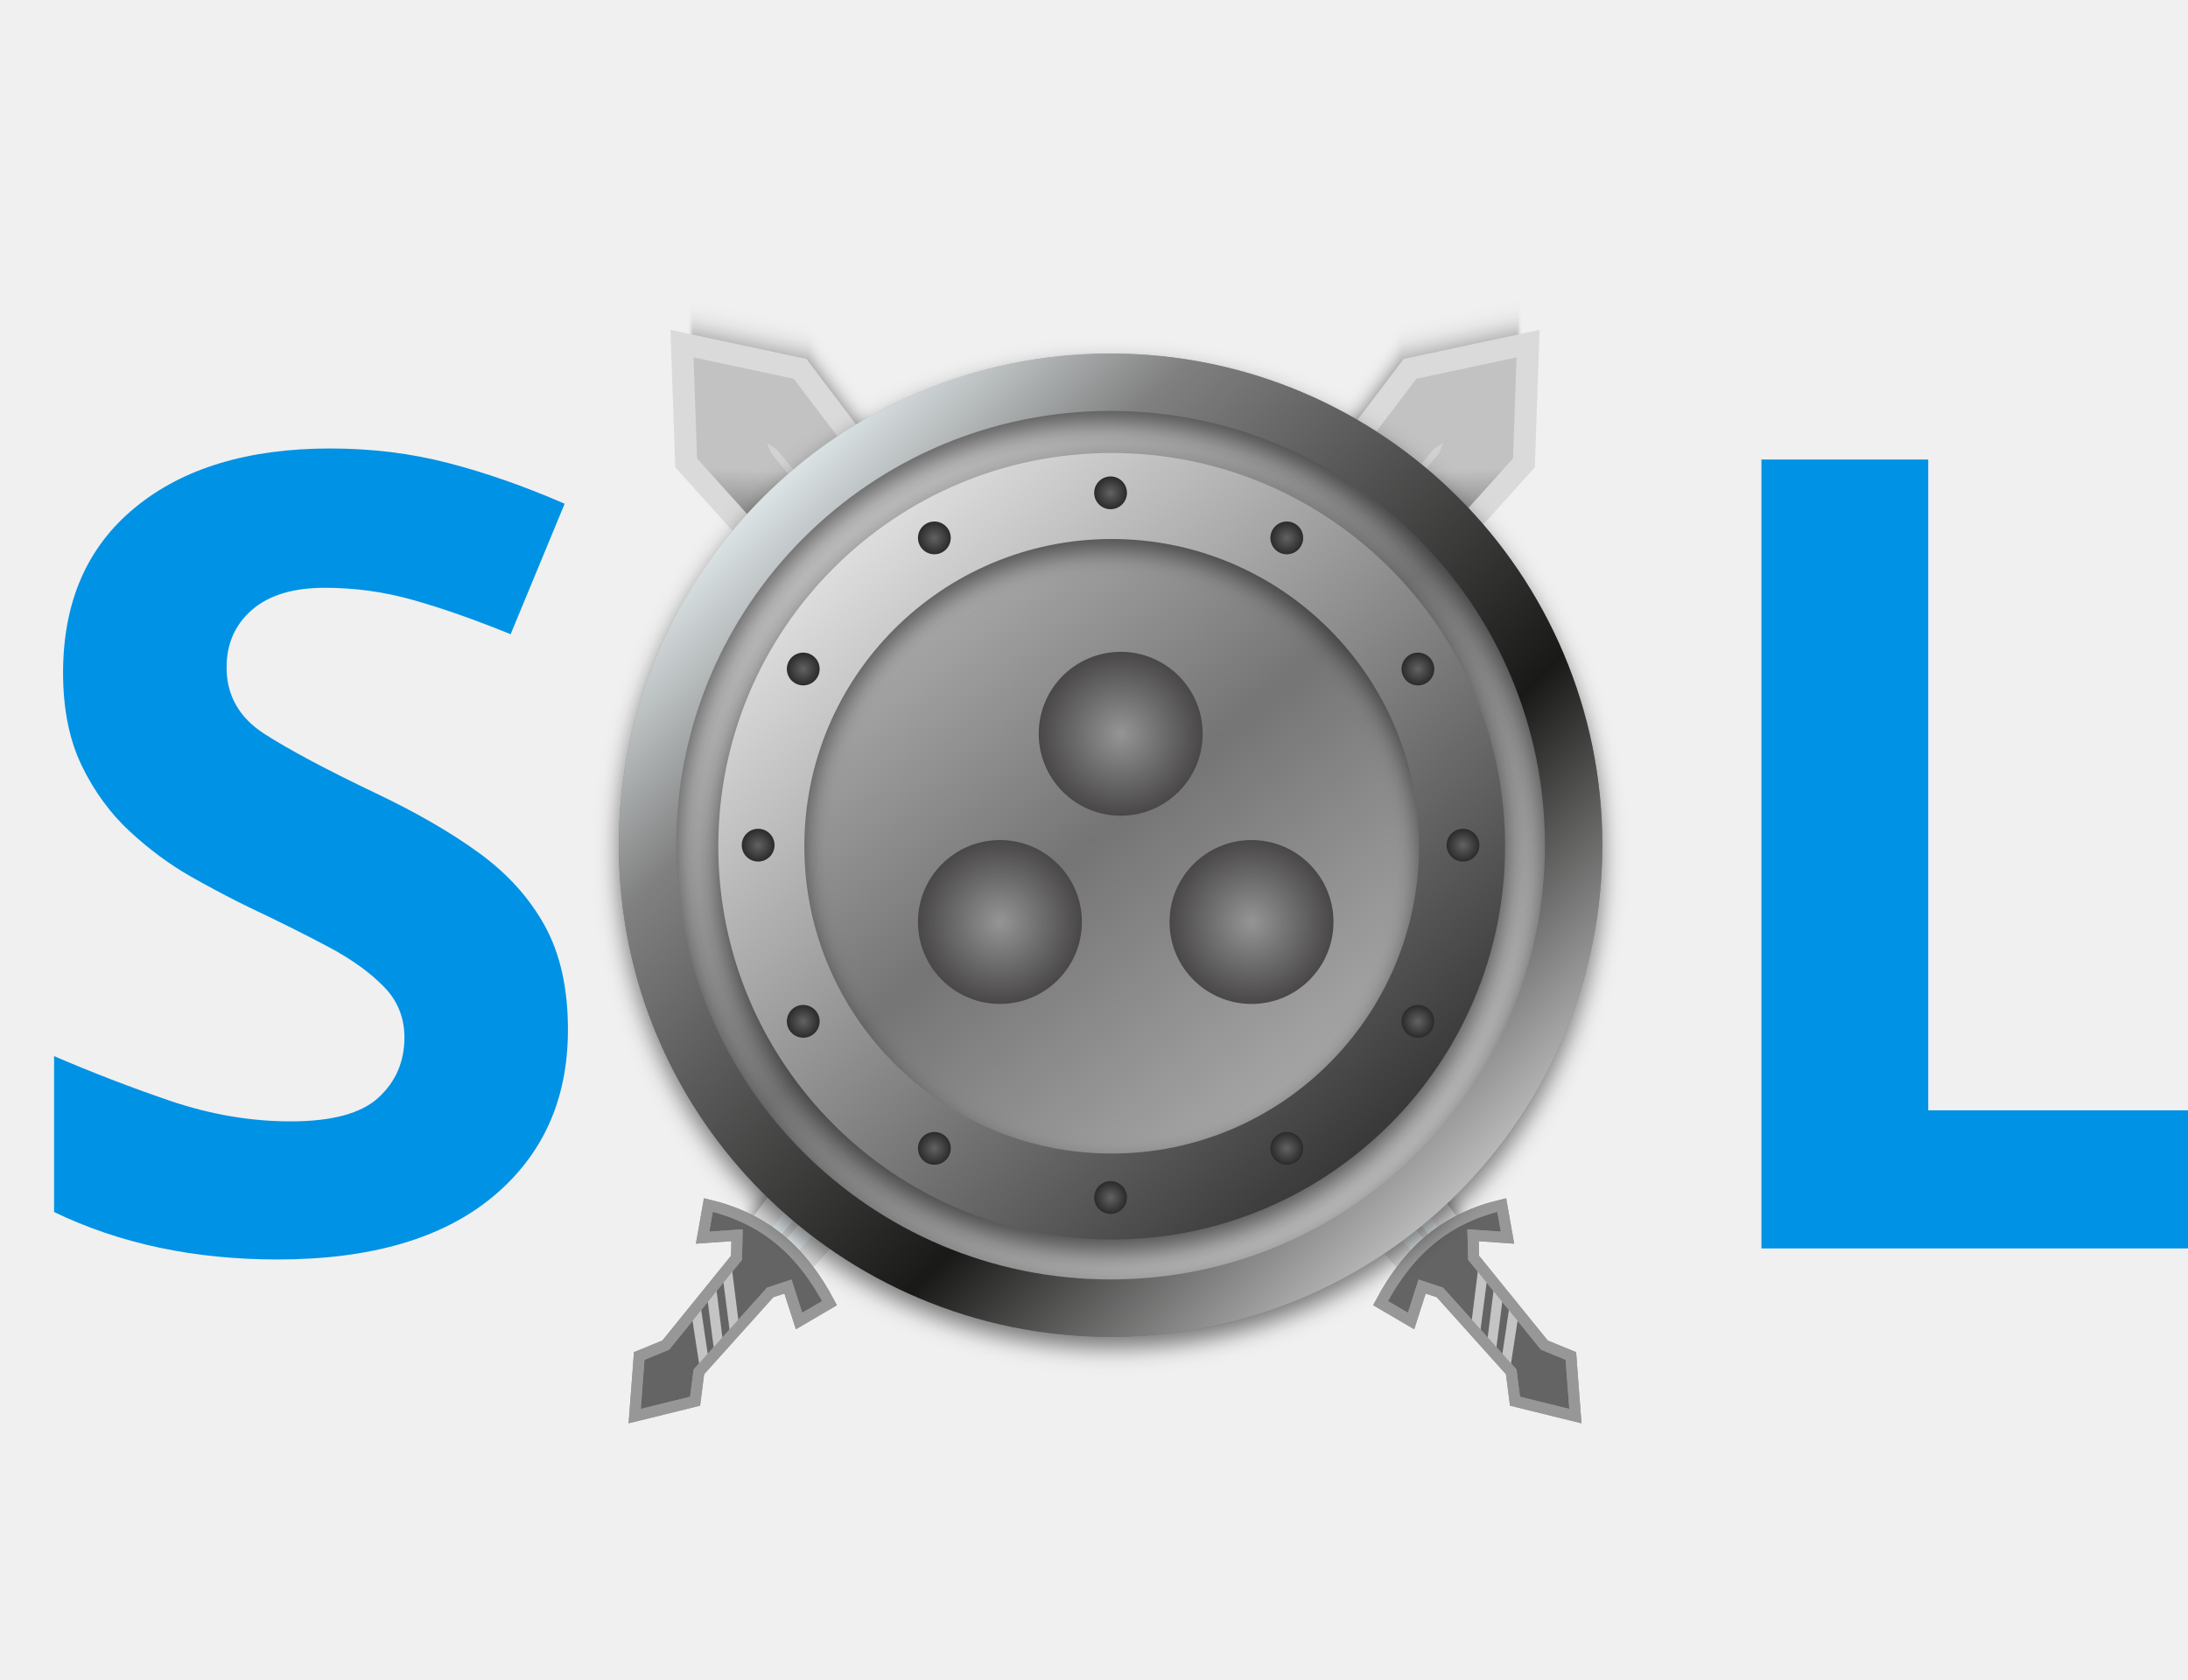
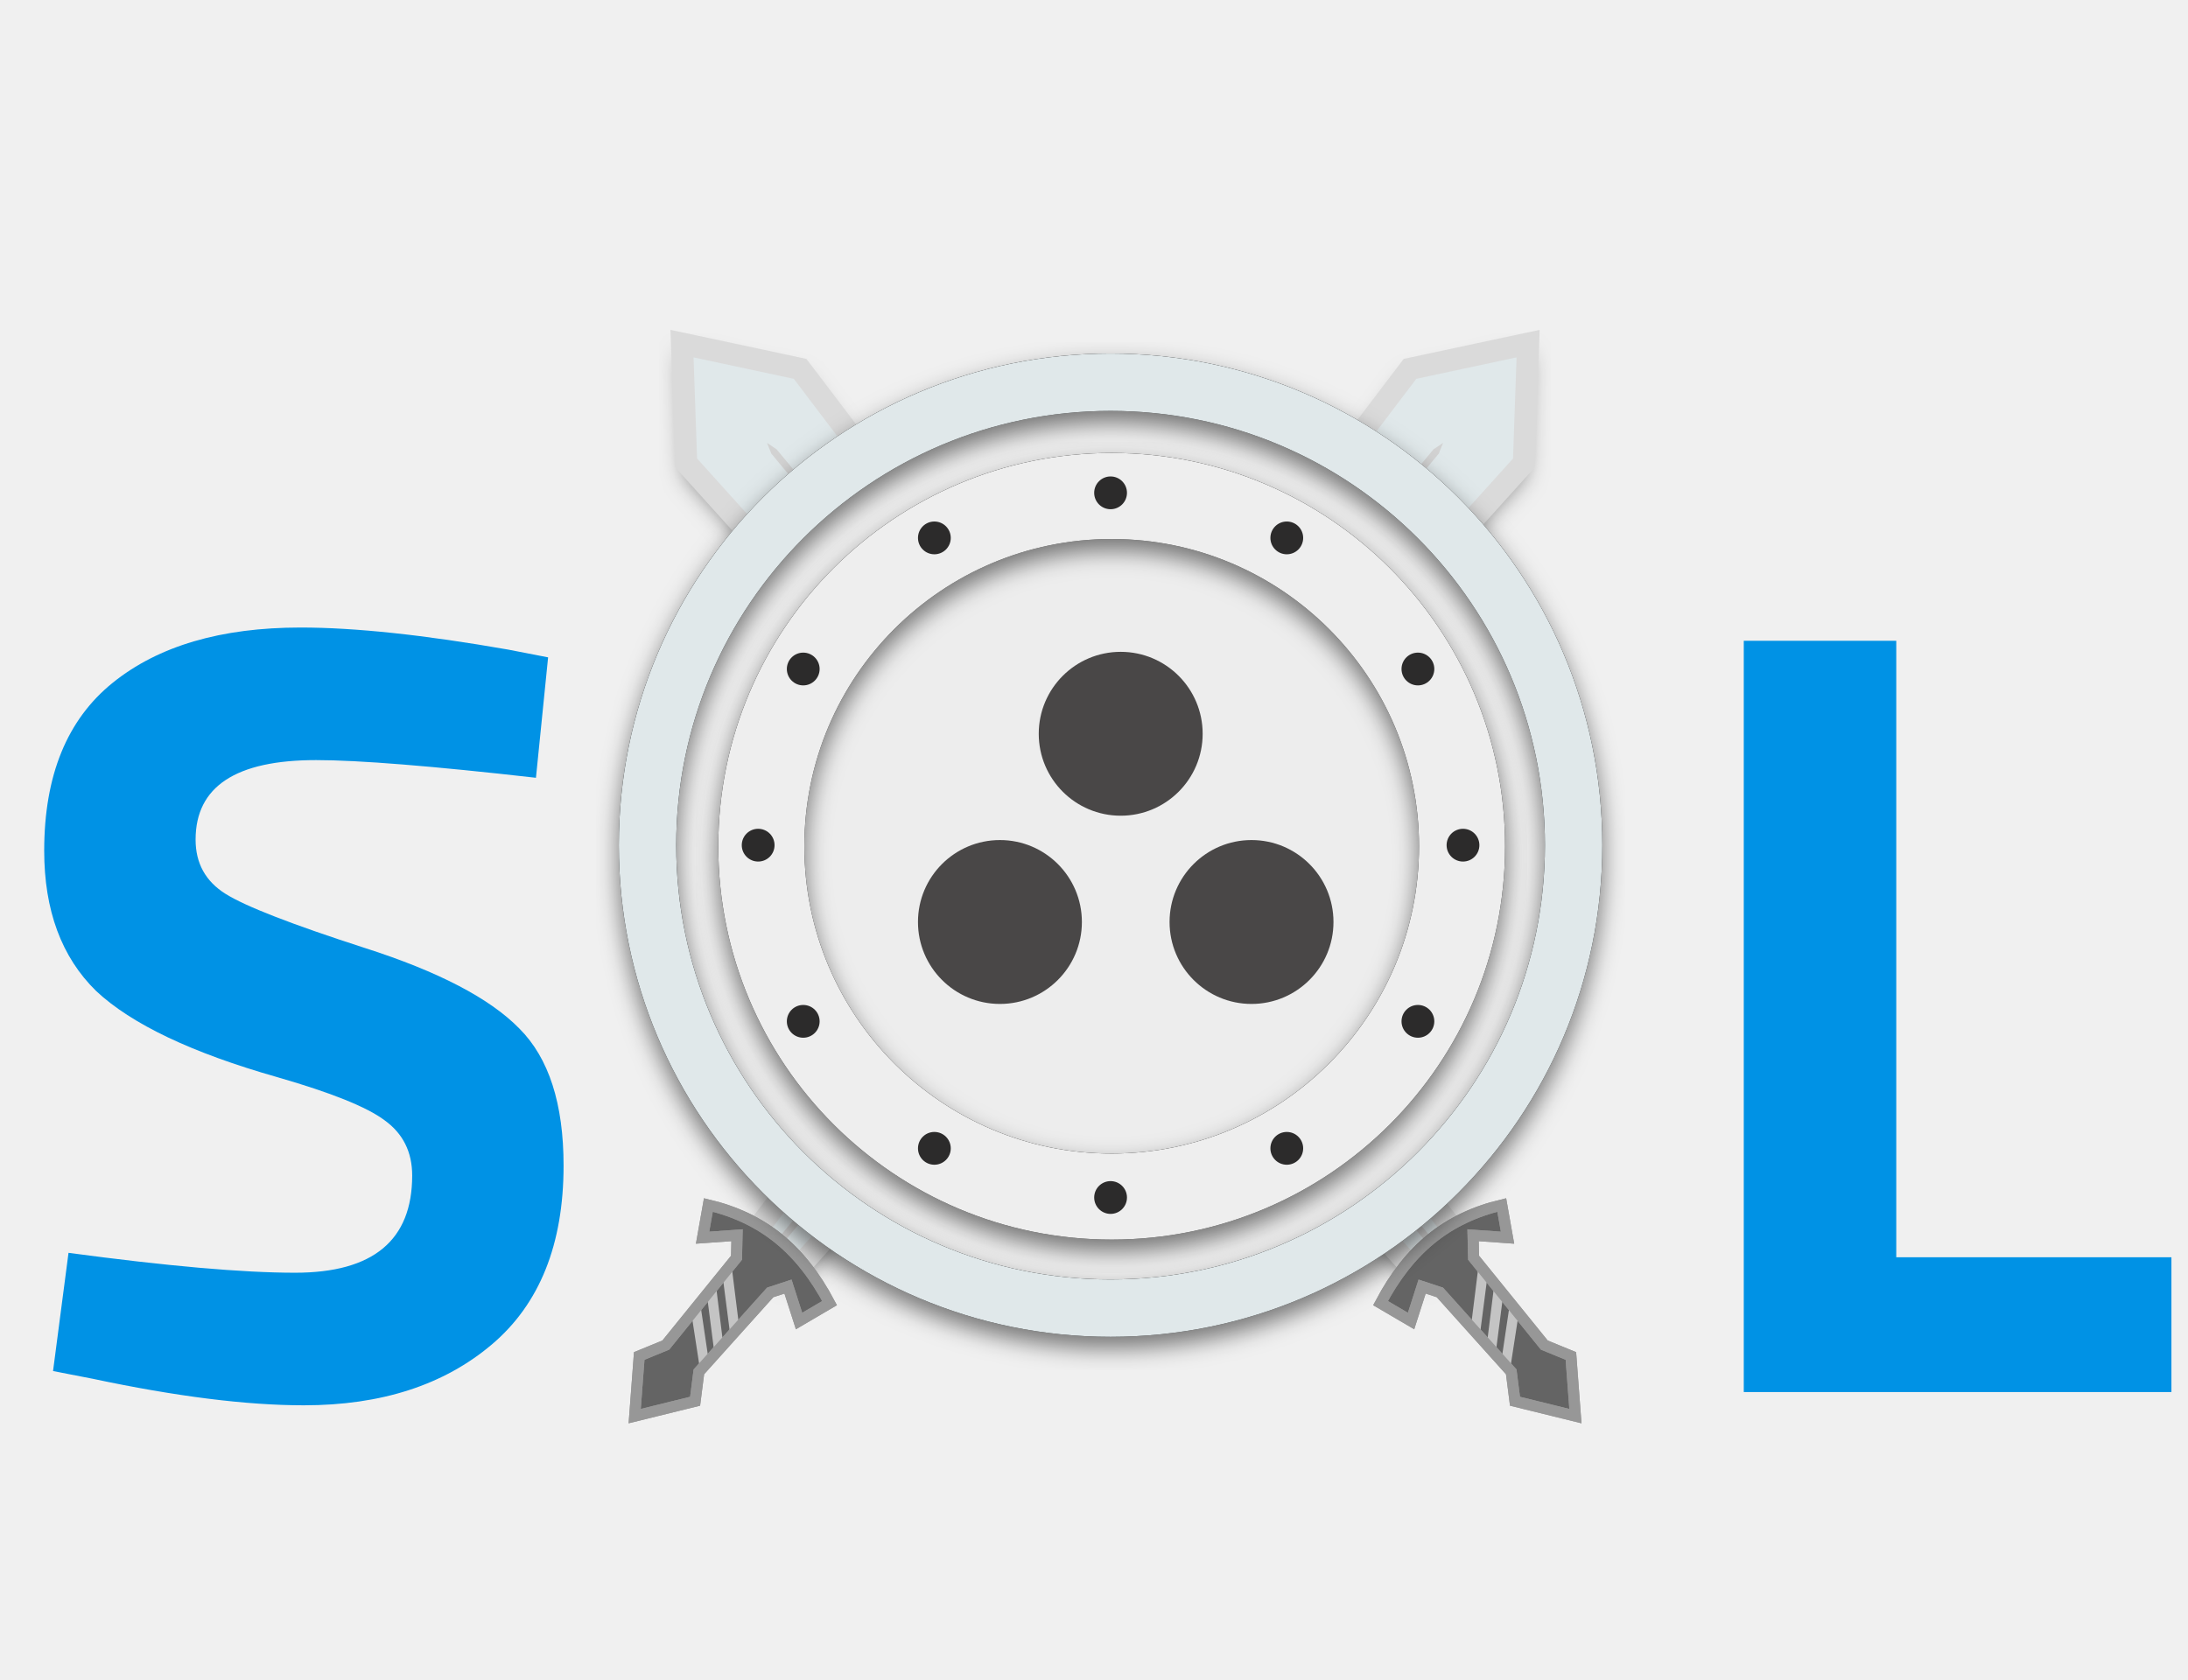
- <svg xmlns="http://www.w3.org/2000/svg" xmlns:xlink="http://www.w3.org/1999/xlink" width="198px" height="152px" viewBox="0 0 198 152" version="1.1">
-   <defs>
-     <linearGradient x1="36.117%" y1="45.135%" x2="85.812%" y2="50.572%" id="linearGradient-1">
-       <stop stop-color="#E0E8EA" offset="0%" />
-       <stop stop-color="#808080" offset="20.659%" />
-       <stop stop-color="#191918" offset="67.567%" />
-       <stop stop-color="#C2C2C2" offset="100%" />
-     </linearGradient>
-     <polygon id="path-2" points="19.208 5.363 117.69 0.143 126.321 6.645 117.819 13.513 19.208 10.373" />
-     <filter x="-3.3%" y="-18.7%" width="106.5%" height="152.4%" filterUnits="objectBoundingBox" id="filter-3">
-       <feOffset dx="0" dy="1" in="SourceAlpha" result="shadowOffsetOuter1" />
-       <feGaussianBlur stdDeviation="1" in="shadowOffsetOuter1" result="shadowBlurOuter1" />
-       <feColorMatrix values="0 0 0 0 0   0 0 0 0 0   0 0 0 0 0  0 0 0 0.5 0" type="matrix" in="shadowBlurOuter1" />
-     </filter>
-     <polygon id="path-4" points="19.208 5.363 117.69 0.143 126.321 6.645 117.819 13.513 19.208 10.373" />
-     <filter x="-3.3%" y="-18.7%" width="106.5%" height="152.4%" filterUnits="objectBoundingBox" id="filter-5">
-       <feOffset dx="0" dy="1" in="SourceAlpha" result="shadowOffsetOuter1" />
-       <feGaussianBlur stdDeviation="1" in="shadowOffsetOuter1" result="shadowBlurOuter1" />
-       <feColorMatrix values="0 0 0 0 0   0 0 0 0 0   0 0 0 0 0  0 0 0 0.5 0" type="matrix" in="shadowBlurOuter1" />
-     </filter>
-     <linearGradient x1="8.287%" y1="-5.132%" x2="97.839%" y2="105.272%" id="linearGradient-6">
-       <stop stop-color="#EDEDED" offset="0%" />
-       <stop stop-color="#757575" offset="47.481%" />
-       <stop stop-color="#E4E4E4" offset="100%" />
-     </linearGradient>
-     <linearGradient x1="14.528%" y1="13.807%" x2="85.812%" y2="86.699%" id="linearGradient-7">
-       <stop stop-color="#E0E8EA" offset="0%" />
-       <stop stop-color="#808080" offset="20.659%" />
-       <stop stop-color="#191918" offset="67.567%" />
-       <stop stop-color="#C2C2C2" offset="100%" />
-     </linearGradient>
-     <path d="M44.5,0 C69.077,0 89,19.923 89,44.5 C89,69.077 69.077,89 44.5,89 C19.923,89 0,69.077 0,44.5 C0,19.923 19.923,0 44.5,0 Z M44.5,5.192 C22.791,5.192 5.192,22.791 5.192,44.5 C5.192,66.209 22.791,83.808 44.5,83.808 C66.209,83.808 83.808,66.209 83.808,44.5 C83.808,22.791 66.209,5.192 44.5,5.192 Z" id="path-8" />
-     <filter x="-3.9%" y="-2.8%" width="107.9%" height="107.9%" filterUnits="objectBoundingBox" id="filter-9">
-       <feOffset dx="0" dy="1" in="SourceAlpha" result="shadowOffsetOuter1" />
-       <feGaussianBlur stdDeviation="1" in="shadowOffsetOuter1" result="shadowBlurOuter1" />
-       <feColorMatrix values="0 0 0 0 0   0 0 0 0 0   0 0 0 0 0  0 0 0 0.5 0" type="matrix" in="shadowBlurOuter1" />
-     </filter>
-     <linearGradient x1="9.785%" y1="4.996%" x2="91.026%" y2="95.542%" id="linearGradient-10">
-       <stop stop-color="#EEEEEE" offset="0%" />
-       <stop stop-color="#262626" offset="100%" />
-     </linearGradient>
-     <path d="M44.6,9 C64.261,9 80.2,24.939 80.2,44.6 C80.2,64.261 64.261,80.2 44.6,80.2 C24.939,80.2 9,64.261 9,44.6 C9,24.939 24.939,9 44.6,9 Z M44.6,16.788 C29.24,16.788 16.788,29.24 16.788,44.6 C16.788,59.96 29.24,72.412 44.6,72.412 C59.96,72.412 72.412,59.96 72.412,44.6 C72.412,29.24 59.96,16.788 44.6,16.788 Z" id="path-11" />
-     <filter x="-4.9%" y="-3.5%" width="109.8%" height="109.8%" filterUnits="objectBoundingBox" id="filter-12">
-       <feOffset dx="0" dy="1" in="SourceAlpha" result="shadowOffsetOuter1" />
-       <feGaussianBlur stdDeviation="1" in="shadowOffsetOuter1" result="shadowBlurOuter1" />
-       <feColorMatrix values="0 0 0 0 0   0 0 0 0 0   0 0 0 0 0  0 0 0 0.5 0" type="matrix" in="shadowBlurOuter1" />
-     </filter>
-     <radialGradient cx="50%" cy="50%" fx="50%" fy="50%" r="50%" id="radialGradient-13">
-       <stop stop-color="#959595" offset="0%" />
-       <stop stop-color="#494747" offset="100%" />
-     </radialGradient>
-     <radialGradient cx="50%" cy="50.381%" fx="50%" fy="50.381%" r="49.619%" id="radialGradient-14">
-       <stop stop-color="#626262" offset="0%" />
-       <stop stop-color="#2C2B2B" offset="100%" />
-     </radialGradient>
-   </defs>
-   <g id="Page-1" stroke="none" stroke-width="1" fill="none" fill-rule="evenodd">
-     <g id="SQL_logo" transform="translate(-64, -41)">
-       <g id="Group-3" transform="translate(64, 41)">
-         <g id="Group-2" transform="translate(51, 24)">
-           <g id="Group" transform="translate(51.30412, 55.07039) rotate(-129) translate(-51.30412, -55.07039) translate(-12.19588, 47.07039)">
-             <g id="Rectangle">
-               <use fill="black" fill-opacity="1" filter="url(#filter-3)" xlink:href="#path-2" />
-               <use fill="url(#linearGradient-1)" fill-rule="evenodd" xlink:href="#path-2" />
-             </g>
-             <polygon id="Line-2-Copy-6" fill="#FFFFFF" fill-rule="nonzero" points="23.271 8.172 24.249 8.172 26.596 10.772 25.701 10.772" />
-             <polygon id="Line-2-Copy-8" fill="#FFFFFF" fill-rule="nonzero" points="26.596 8.172 27.574 8.172 29.92 10.772 29.025 10.772" />
-             <polygon id="Line-2-Copy-9" fill="#FFFFFF" fill-rule="nonzero" points="30.29 8.172 31.268 8.172 33.614 10.772 32.719 10.772" />
-             <polygon id="Line-2-Copy-10" fill="#FFFFFF" fill-rule="nonzero" points="34.722 8.172 35.7 8.172 38.047 10.772 37.151 10.772" />
-             <polygon id="Line-2-Copy-11" fill="#FFFFFF" fill-rule="nonzero" points="39.155 8.172 40.133 8.172 42.479 10.772 41.584 10.772" />
-             <polygon id="Line-2-Copy-12" fill="#FFFFFF" fill-rule="nonzero" points="43.587 8.172 44.566 8.172 46.912 10.772 46.017 10.772" />
-             <polygon id="Line" fill="#D2D2D2" fill-rule="nonzero" points="113.497 6.662 114.495 6.969 113.497 7.277 20.686 8.415 20.686 7.8" />
-             <polygon id="Rectangle-Copy" stroke="#DADADA" stroke-width="2" points="19.208 5.363 117.69 0.143 126.321 6.645 117.819 13.513 19.208 10.373" />
-             <path d="M19.046,1.114 C20.139,3.669 20.686,6.092 20.686,8.383 C20.686,10.675 20.139,12.957 19.046,15.229 L16.416,13.773 L18.551,11.49 L16.936,10.243 L6.766,10.243 L4.488,11.49 L0,8.383 L4.488,4.983 L6.766,6.392 L16.416,5.899 L17.842,4.983 L16.048,2.242 L19.046,1.114 Z" id="Path" stroke="#979797" fill="#646464" />
-             <path d="M6.899,6.334 L8.115,6.334 L11.817,10.368 L10.563,10.368 L6.899,6.334 Z M8.859,6.247 L10.095,6.247 L14.03,10.333 L12.755,10.333 L8.859,6.247 Z M11.075,6.208 L12.314,6.208 L16.246,10.294 L14.968,10.294 L11.075,6.208 Z" id="Line-2-Copy-7" fill="#C4C4C4" fill-rule="nonzero" />
-             <path d="M19.046,1.114 C20.139,3.669 20.686,6.092 20.686,8.383 C20.686,10.675 20.139,12.957 19.046,15.229 L16.416,13.773 L18.551,11.49 L16.936,10.243 L6.766,10.243 L4.488,11.49 L0,8.383 L4.488,4.983 L6.766,6.392 L16.416,5.899 L17.842,4.983 L16.048,2.242 L19.046,1.114 Z" id="Path-Copy-3" stroke="#979797" />
-           </g>
-           <g id="Group-Copy" transform="translate(46.69588, 55.07039) scale(-1, 1) rotate(-129) translate(-46.69588, -55.07039) translate(-16.80412, 47.07039)">
-             <g id="Rectangle">
-               <use fill="black" fill-opacity="1" filter="url(#filter-5)" xlink:href="#path-4" />
-               <use fill="url(#linearGradient-1)" fill-rule="evenodd" xlink:href="#path-4" />
-             </g>
-             <polygon id="Line-2-Copy-6" fill="#FFFFFF" fill-rule="nonzero" points="23.271 8.172 24.249 8.172 26.596 10.772 25.701 10.772" />
-             <polygon id="Line-2-Copy-8" fill="#FFFFFF" fill-rule="nonzero" points="26.596 8.172 27.574 8.172 29.92 10.772 29.025 10.772" />
-             <polygon id="Line-2-Copy-9" fill="#FFFFFF" fill-rule="nonzero" points="30.29 8.172 31.268 8.172 33.614 10.772 32.719 10.772" />
-             <polygon id="Line-2-Copy-10" fill="#FFFFFF" fill-rule="nonzero" points="34.722 8.172 35.7 8.172 38.047 10.772 37.151 10.772" />
-             <polygon id="Line-2-Copy-11" fill="#FFFFFF" fill-rule="nonzero" points="39.155 8.172 40.133 8.172 42.479 10.772 41.584 10.772" />
-             <polygon id="Line-2-Copy-12" fill="#FFFFFF" fill-rule="nonzero" points="43.587 8.172 44.566 8.172 46.912 10.772 46.017 10.772" />
-             <polygon id="Line" fill="#D2D2D2" fill-rule="nonzero" points="113.497 6.662 114.495 6.969 113.497 7.277 20.686 8.415 20.686 7.8" />
-             <polygon id="Rectangle-Copy" stroke="#DADADA" stroke-width="2" points="19.208 5.363 117.69 0.143 126.321 6.645 117.819 13.513 19.208 10.373" />
-             <path d="M19.046,1.114 C20.139,3.669 20.686,6.092 20.686,8.383 C20.686,10.675 20.139,12.957 19.046,15.229 L16.416,13.773 L18.551,11.49 L16.936,10.243 L6.766,10.243 L4.488,11.49 L0,8.383 L4.488,4.983 L6.766,6.392 L16.416,5.899 L17.842,4.983 L16.048,2.242 L19.046,1.114 Z" id="Path" stroke="#979797" fill="#646464" />
-             <path d="M6.899,6.334 L8.115,6.334 L11.817,10.368 L10.563,10.368 L6.899,6.334 Z M8.859,6.247 L10.095,6.247 L14.03,10.333 L12.755,10.333 L8.859,6.247 Z M11.075,6.208 L12.314,6.208 L16.246,10.294 L14.968,10.294 L11.075,6.208 Z" id="Line-2-Copy-7" fill="#C4C4C4" fill-rule="nonzero" />
-             <path d="M19.046,1.114 C20.139,3.669 20.686,6.092 20.686,8.383 C20.686,10.675 20.139,12.957 19.046,15.229 L16.416,13.773 L18.551,11.49 L16.936,10.243 L6.766,10.243 L4.488,11.49 L0,8.383 L4.488,4.983 L6.766,6.392 L16.416,5.899 L17.842,4.983 L16.048,2.242 L19.046,1.114 Z" id="Path-Copy-3" stroke="#979797" />
-           </g>
-           <g id="Group" transform="translate(5, 8)">
-             <circle id="Oval-Copy-2" fill="url(#linearGradient-6)" cx="44.5" cy="44.5" r="44.5" />
-             <g id="Combined-Shape">
-               <use fill="black" fill-opacity="1" filter="url(#filter-9)" xlink:href="#path-8" />
-               <use fill="url(#linearGradient-7)" fill-rule="evenodd" xlink:href="#path-8" />
-             </g>
-             <g id="Combined-Shape">
-               <use fill="black" fill-opacity="1" filter="url(#filter-12)" xlink:href="#path-11" />
-               <use fill="url(#linearGradient-10)" fill-rule="evenodd" xlink:href="#path-11" />
-             </g>
-             <circle id="Oval-Copy-5" fill="url(#radialGradient-13)" cx="45.417" cy="34.417" r="7.417" />
-             <circle id="Oval-Copy-6" fill="url(#radialGradient-13)" cx="34.487" cy="51.454" r="7.417" />
-             <circle id="Oval-Copy-7" fill="url(#radialGradient-13)" cx="57.254" cy="51.454" r="7.417" />
-             <circle id="Oval-Copy-8" fill="url(#radialGradient-14)" cx="44.5" cy="12.608" r="1.483" />
-             <circle id="Oval-Copy-9" fill="url(#radialGradient-14)" cx="60.446" cy="16.688" r="1.483" />
-             <circle id="Oval-Copy-10" fill="url(#radialGradient-14)" cx="72.312" cy="28.554" r="1.483" />
-             <circle id="Oval-Copy-11" fill="url(#radialGradient-14)" cx="76.392" cy="44.5" r="1.483" />
-             <circle id="Oval-Copy-12" fill="url(#radialGradient-14)" cx="72.312" cy="60.446" r="1.483" />
-             <circle id="Oval-Copy-13" fill="url(#radialGradient-14)" cx="60.446" cy="71.942" r="1.483" />
-             <circle id="Oval-Copy-14" fill="url(#radialGradient-14)" cx="44.5" cy="76.392" r="1.483" />
-             <circle id="Oval-Copy-15" fill="url(#radialGradient-14)" cx="28.554" cy="71.942" r="1.483" />
-             <circle id="Oval-Copy-16" fill="url(#radialGradient-14)" cx="16.688" cy="60.446" r="1.483" />
-             <circle id="Oval-Copy-17" fill="url(#radialGradient-14)" cx="12.608" cy="44.5" r="1.483" />
-             <circle id="Oval-Copy-18" fill="url(#radialGradient-14)" cx="16.688" cy="28.554" r="1.483" />
-             <circle id="Oval-Copy-19" fill="url(#radialGradient-14)" cx="28.554" cy="16.688" r="1.483" />
-           </g>
+ <svg xmlns="http://www.w3.org/2000/svg" width="198" height="152" viewBox="0 0 198 152" fill="none">
+   <g clip-path="url(#clip0_1_4)">
+     <g clip-path="url(#clip1_1_4)">
+       <g clip-path="url(#clip2_1_4)">
+         <g filter="url(#filter0_d_1_4)">
+           <path d="M128.129 115.151L62.095 41.901L61.716 31.102L72.404 33.387L132.022 111.998L128.129 115.151Z" fill="black" />
        </g>
-         <text id="S" font-family="TitilliumWeb-Bold, Titillium Web" font-size="100" font-weight="bold" fill="#0092E5">
-           <tspan x="0.3" y="113">S</tspan>
-         </text>
-         <text id="L" font-family="TitilliumWeb-Bold, Titillium Web" font-size="100" font-weight="bold" fill="#0092E5">
-           <tspan x="150.4" y="113">L</tspan>
-         </text>
+         <path d="M128.129 115.151L62.095 41.901L61.716 31.102L72.404 33.387L132.022 111.998L128.129 115.151Z" fill="url(#paint0_linear_1_4)" />
+         <path d="M127.754 110.226L127.139 109.466L127.683 106.006L128.246 106.702L127.754 110.226Z" fill="white" />
+         <path d="M125.662 107.642L125.047 106.882L125.591 103.423L126.154 104.118L125.662 107.642Z" fill="white" />
+         <path d="M123.338 104.772L122.722 104.012L123.266 100.552L123.829 101.248L123.338 104.772Z" fill="white" />
+         <path d="M120.548 101.327L119.932 100.567L120.476 97.107L121.04 97.803L120.548 101.327Z" fill="white" />
+         <path d="M117.759 97.882L117.143 97.122L117.687 93.662L118.25 94.358L117.759 97.882Z" fill="white" />
+         <path d="M114.969 94.437L114.353 93.677L114.897 90.218L115.461 90.913L114.969 94.437Z" fill="white" />
+         <path d="M69.8 41.058L69.411 40.088L70.278 40.671L129.571 112.082L129.093 112.469L69.8 41.058Z" fill="#D2D2D2" />
+         <path fill-rule="evenodd" clip-rule="evenodd" d="M128.129 115.151L62.095 41.901L61.716 31.102L72.404 33.387L132.022 111.998L128.129 115.151Z" stroke="#DADADA" stroke-width="2" />
+         <path fill-rule="evenodd" clip-rule="evenodd" d="M124.929 117.951C126.226 115.494 127.765 113.544 129.546 112.102C131.327 110.66 133.444 109.649 135.898 109.068L136.421 112.028L133.304 111.806L133.351 113.845L139.751 121.749L142.155 122.735L142.564 128.178L137.097 126.831L136.758 124.173L130.302 116.983L128.693 116.452L127.692 119.571L124.929 117.951Z" fill="#646464" stroke="#979797" />
+         <path d="M136.63 124.106L135.865 123.161L136.67 117.745L137.459 118.719L136.63 124.106ZM135.329 122.638L134.551 121.677L135.25 116.048L136.052 117.038L135.329 122.638ZM133.904 120.94L133.124 119.977L133.825 114.35L134.629 115.343L133.904 120.94Z" fill="#C4C4C4" />
+         <path fill-rule="evenodd" clip-rule="evenodd" d="M124.929 117.951C126.226 115.494 127.765 113.544 129.546 112.102C131.327 110.66 133.444 109.649 135.898 109.068L136.421 112.028L133.304 111.806L133.351 113.845L139.751 121.749L142.155 122.735L142.564 128.178L137.097 126.831L136.758 124.173L130.302 116.983L128.693 116.452L127.692 119.571L124.929 117.951Z" stroke="#979797" />
+         <g filter="url(#filter1_d_1_4)">
+           <path d="M71.871 115.151L137.906 41.901L138.284 31.102L127.596 33.387L67.978 111.998L71.871 115.151Z" fill="black" />
+         </g>
+         <path d="M71.871 115.151L137.906 41.901L138.284 31.102L127.596 33.387L67.978 111.998L71.871 115.151Z" fill="url(#paint1_linear_1_4)" />
+         <path d="M72.246 110.226L72.862 109.466L72.317 106.006L71.754 106.702L72.246 110.226Z" fill="white" />
+         <path d="M74.338 107.642L74.954 106.882L74.41 103.423L73.846 104.118L74.338 107.642Z" fill="white" />
+         <path d="M76.663 104.772L77.278 104.012L76.734 100.552L76.171 101.248L76.663 104.772Z" fill="white" />
+         <path d="M79.452 101.327L80.068 100.567L79.524 97.107L78.96 97.803L79.452 101.327Z" fill="white" />
+         <path d="M82.242 97.882L82.857 97.122L82.313 93.662L81.75 94.358L82.242 97.882Z" fill="white" />
+         <path d="M85.031 94.437L85.647 93.677L85.103 90.218L84.54 90.913L85.031 94.437Z" fill="white" />
+         <path d="M130.2 41.058L130.589 40.088L129.722 40.671L70.429 112.082L70.907 112.469L130.2 41.058Z" fill="#D2D2D2" />
+         <path fill-rule="evenodd" clip-rule="evenodd" d="M71.871 115.151L137.906 41.901L138.284 31.102L127.596 33.387L67.978 111.998L71.871 115.151Z" stroke="#DADADA" stroke-width="2" />
+         <path fill-rule="evenodd" clip-rule="evenodd" d="M75.072 117.951C73.774 115.494 72.235 113.544 70.454 112.102C68.673 110.66 66.556 109.649 64.103 109.068L63.579 112.028L66.696 111.806L66.649 113.845L60.249 121.749L57.846 122.735L57.436 128.178L62.903 126.831L63.242 124.173L69.698 116.983L71.308 116.452L72.308 119.571L75.072 117.951Z" fill="#646464" stroke="#979797" />
+         <path d="M63.37 124.106L64.135 123.161L63.33 117.745L62.541 118.719L63.37 124.106ZM64.671 122.638L65.449 121.677L64.751 116.048L63.948 117.038L64.671 122.638ZM66.096 120.94L66.876 119.977L66.175 114.35L65.371 115.343L66.096 120.94Z" fill="#C4C4C4" />
+         <path fill-rule="evenodd" clip-rule="evenodd" d="M75.072 117.951C73.774 115.494 72.235 113.544 70.454 112.102C68.673 110.66 66.556 109.649 64.103 109.068L63.579 112.028L66.696 111.806L66.649 113.845L60.249 121.749L57.846 122.735L57.436 128.178L62.903 126.831L63.242 124.173L69.698 116.983L71.308 116.452L72.308 119.571L75.072 117.951Z" stroke="#979797" />
+         <path d="M100.5 121C125.077 121 145 101.077 145 76.5C145 51.923 125.077 32 100.5 32C75.924 32 56 51.923 56 76.5C56 101.077 75.924 121 100.5 121Z" fill="url(#paint2_linear_1_4)" />
+         <g filter="url(#filter2_d_1_4)">
+           <path d="M100.5 32C125.077 32 145 51.923 145 76.5C145 101.077 125.077 121 100.5 121C75.924 121 56 101.077 56 76.5C56 51.923 75.924 32 100.5 32ZM100.5 37.192C78.791 37.192 61.192 54.791 61.192 76.5C61.192 98.209 78.791 115.808 100.5 115.808C122.21 115.808 139.808 98.209 139.808 76.5C139.808 54.791 122.21 37.192 100.5 37.192Z" fill="black" />
+         </g>
+         <path d="M100.5 32C125.077 32 145 51.923 145 76.5C145 101.077 125.077 121 100.5 121C75.924 121 56 101.077 56 76.5C56 51.923 75.924 32 100.5 32ZM100.5 37.192C78.791 37.192 61.192 54.791 61.192 76.5C61.192 98.209 78.791 115.808 100.5 115.808C122.21 115.808 139.808 98.209 139.808 76.5C139.808 54.791 122.21 37.192 100.5 37.192Z" fill="url(#paint3_linear_1_4)" />
+         <g filter="url(#filter3_d_1_4)">
+           <path d="M100.6 41C120.261 41 136.2 56.939 136.2 76.6C136.2 96.261 120.261 112.2 100.6 112.2C80.939 112.2 65 96.261 65 76.6C65 56.939 80.939 41 100.6 41ZM100.6 48.788C85.24 48.788 72.788 61.24 72.788 76.6C72.788 91.96 85.24 104.412 100.6 104.412C115.961 104.412 128.413 91.96 128.413 76.6C128.413 61.24 115.961 48.788 100.6 48.788Z" fill="black" />
+         </g>
+         <path d="M100.6 41C120.261 41 136.2 56.939 136.2 76.6C136.2 96.261 120.261 112.2 100.6 112.2C80.939 112.2 65 96.261 65 76.6C65 56.939 80.939 41 100.6 41ZM100.6 48.788C85.24 48.788 72.788 61.24 72.788 76.6C72.788 91.96 85.24 104.412 100.6 104.412C115.961 104.412 128.413 91.96 128.413 76.6C128.413 61.24 115.961 48.788 100.6 48.788Z" fill="url(#paint4_linear_1_4)" />
+         <path d="M101.417 73.833C105.513 73.833 108.833 70.513 108.833 66.417C108.833 62.321 105.513 59 101.417 59C97.321 59 94 62.321 94 66.417C94 70.513 97.321 73.833 101.417 73.833Z" fill="url(#paint5_radial_1_4)" />
+         <path d="M90.488 90.871C94.584 90.871 97.904 87.55 97.904 83.454C97.904 79.358 94.584 76.037 90.488 76.037C86.391 76.037 83.071 79.358 83.071 83.454C83.071 87.55 86.391 90.871 90.488 90.871Z" fill="url(#paint6_radial_1_4)" />
+         <path d="M113.254 90.871C117.35 90.871 120.671 87.55 120.671 83.454C120.671 79.358 117.35 76.037 113.254 76.037C109.158 76.037 105.838 79.358 105.838 83.454C105.838 87.55 109.158 90.871 113.254 90.871Z" fill="url(#paint7_radial_1_4)" />
+         <path d="M100.5 46.092C101.319 46.092 101.984 45.428 101.984 44.608C101.984 43.789 101.319 43.125 100.5 43.125C99.681 43.125 99.017 43.789 99.017 44.608C99.017 45.428 99.681 46.092 100.5 46.092Z" fill="url(#paint8_radial_1_4)" />
+         <path d="M116.446 50.171C117.265 50.171 117.929 49.507 117.929 48.688C117.929 47.868 117.265 47.204 116.446 47.204C115.627 47.204 114.963 47.868 114.963 48.688C114.963 49.507 115.627 50.171 116.446 50.171Z" fill="url(#paint9_radial_1_4)" />
+         <path d="M128.313 62.038C129.132 62.038 129.796 61.373 129.796 60.554C129.796 59.735 129.132 59.071 128.313 59.071C127.493 59.071 126.829 59.735 126.829 60.554C126.829 61.373 127.493 62.038 128.313 62.038Z" fill="url(#paint10_radial_1_4)" />
+         <path d="M132.392 77.983C133.211 77.983 133.875 77.319 133.875 76.5C133.875 75.681 133.211 75.017 132.392 75.017C131.573 75.017 130.908 75.681 130.908 76.5C130.908 77.319 131.573 77.983 132.392 77.983Z" fill="url(#paint11_radial_1_4)" />
+         <path d="M128.313 93.929C129.132 93.929 129.796 93.265 129.796 92.446C129.796 91.627 129.132 90.963 128.313 90.963C127.493 90.963 126.829 91.627 126.829 92.446C126.829 93.265 127.493 93.929 128.313 93.929Z" fill="url(#paint12_radial_1_4)" />
+         <path d="M116.446 105.425C117.265 105.425 117.929 104.761 117.929 103.942C117.929 103.122 117.265 102.458 116.446 102.458C115.627 102.458 114.963 103.122 114.963 103.942C114.963 104.761 115.627 105.425 116.446 105.425Z" fill="url(#paint13_radial_1_4)" />
+         <path d="M100.5 109.875C101.319 109.875 101.984 109.211 101.984 108.392C101.984 107.572 101.319 106.908 100.5 106.908C99.681 106.908 99.017 107.572 99.017 108.392C99.017 109.211 99.681 109.875 100.5 109.875Z" fill="url(#paint14_radial_1_4)" />
+         <path d="M84.554 105.425C85.374 105.425 86.038 104.761 86.038 103.942C86.038 103.122 85.374 102.458 84.554 102.458C83.735 102.458 83.071 103.122 83.071 103.942C83.071 104.761 83.735 105.425 84.554 105.425Z" fill="url(#paint15_radial_1_4)" />
+         <path d="M72.688 93.929C73.507 93.929 74.171 93.265 74.171 92.446C74.171 91.627 73.507 90.963 72.688 90.963C71.868 90.963 71.204 91.627 71.204 92.446C71.204 93.265 71.868 93.929 72.688 93.929Z" fill="url(#paint16_radial_1_4)" />
+         <path d="M68.609 77.983C69.428 77.983 70.092 77.319 70.092 76.5C70.092 75.681 69.428 75.017 68.609 75.017C67.789 75.017 67.125 75.681 67.125 76.5C67.125 77.319 67.789 77.983 68.609 77.983Z" fill="url(#paint17_radial_1_4)" />
+         <path d="M72.688 62.038C73.507 62.038 74.171 61.373 74.171 60.554C74.171 59.735 73.507 59.071 72.688 59.071C71.868 59.071 71.204 59.735 71.204 60.554C71.204 61.373 71.868 62.038 72.688 62.038Z" fill="url(#paint18_radial_1_4)" />
+         <path d="M84.554 50.171C85.374 50.171 86.038 49.507 86.038 48.688C86.038 47.868 85.374 47.204 84.554 47.204C83.735 47.204 83.071 47.868 83.071 48.688C83.071 49.507 83.735 50.171 84.554 50.171Z" fill="url(#paint19_radial_1_4)" />
+         <path d="M28.6 68.8C21.333 68.8 17.7 71.2 17.7 76C17.7 78.133 18.6 79.767 20.4 80.9C22.2 82.033 26.4 83.667 33 85.8C39.667 87.933 44.333 90.367 47 93.1C49.667 95.767 51 99.9 51 105.5C51 112.633 48.833 118.033 44.5 121.7C40.167 125.367 34.5 127.2 27.5 127.2C22.3 127.2 15.933 126.4 8.4 124.8L4.8 124.1L6.2 113.4C15.133 114.6 21.967 115.2 26.7 115.2C33.767 115.2 37.3 112.267 37.3 106.4C37.3 104.267 36.467 102.6 34.8 101.4C33.2 100.2 29.967 98.9 25.1 97.5C17.367 95.3 11.9 92.7 8.7 89.7C5.567 86.633 4 82.4 4 77C4 70.2 6.067 65.133 10.2 61.8C14.333 58.467 20 56.8 27.2 56.8C32.133 56.8 38.4 57.467 46 58.8L49.6 59.5L48.5 70.4C39.1 69.333 32.467 68.8 28.6 68.8Z" fill="#0092E5" />
+         <path d="M196.5 126H157.8V58H171.6V113.8H196.5V126Z" fill="#0092E5" />
      </g>
    </g>
  </g>
+   <defs>
+     <filter id="filter0_d_1_4" x="59.716" y="30.102" width="74.306" height="88.049" filterUnits="userSpaceOnUse" color-interpolation-filters="sRGB">
+       <feFlood flood-opacity="0" result="BackgroundImageFix" />
+       <feColorMatrix in="SourceAlpha" type="matrix" values="0 0 0 0 0 0 0 0 0 0 0 0 0 0 0 0 0 0 127 0" result="hardAlpha" />
+       <feOffset dy="1" />
+       <feGaussianBlur stdDeviation="1" />
+       <feColorMatrix type="matrix" values="0 0 0 0 0 0 0 0 0 0 0 0 0 0 0 0 0 0 0.5 0" />
+       <feBlend mode="normal" in2="BackgroundImageFix" result="effect1_dropShadow_1_4" />
+       <feBlend mode="normal" in="SourceGraphic" in2="effect1_dropShadow_1_4" result="shape" />
+     </filter>
+     <filter id="filter1_d_1_4" x="65.978" y="30.102" width="74.306" height="88.049" filterUnits="userSpaceOnUse" color-interpolation-filters="sRGB">
+       <feFlood flood-opacity="0" result="BackgroundImageFix" />
+       <feColorMatrix in="SourceAlpha" type="matrix" values="0 0 0 0 0 0 0 0 0 0 0 0 0 0 0 0 0 0 127 0" result="hardAlpha" />
+       <feOffset dy="1" />
+       <feGaussianBlur stdDeviation="1" />
+       <feColorMatrix type="matrix" values="0 0 0 0 0 0 0 0 0 0 0 0 0 0 0 0 0 0 0.5 0" />
+       <feBlend mode="normal" in2="BackgroundImageFix" result="effect1_dropShadow_1_4" />
+       <feBlend mode="normal" in="SourceGraphic" in2="effect1_dropShadow_1_4" result="shape" />
+     </filter>
+     <filter id="filter2_d_1_4" x="54" y="31" width="93" height="93" filterUnits="userSpaceOnUse" color-interpolation-filters="sRGB">
+       <feFlood flood-opacity="0" result="BackgroundImageFix" />
+       <feColorMatrix in="SourceAlpha" type="matrix" values="0 0 0 0 0 0 0 0 0 0 0 0 0 0 0 0 0 0 127 0" result="hardAlpha" />
+       <feOffset dy="1" />
+       <feGaussianBlur stdDeviation="1" />
+       <feColorMatrix type="matrix" values="0 0 0 0 0 0 0 0 0 0 0 0 0 0 0 0 0 0 0.5 0" />
+       <feBlend mode="normal" in2="BackgroundImageFix" result="effect1_dropShadow_1_4" />
+       <feBlend mode="normal" in="SourceGraphic" in2="effect1_dropShadow_1_4" result="shape" />
+     </filter>
+     <filter id="filter3_d_1_4" x="63" y="40" width="75.2" height="75.2" filterUnits="userSpaceOnUse" color-interpolation-filters="sRGB">
+       <feFlood flood-opacity="0" result="BackgroundImageFix" />
+       <feColorMatrix in="SourceAlpha" type="matrix" values="0 0 0 0 0 0 0 0 0 0 0 0 0 0 0 0 0 0 127 0" result="hardAlpha" />
+       <feOffset dy="1" />
+       <feGaussianBlur stdDeviation="1" />
+       <feColorMatrix type="matrix" values="0 0 0 0 0 0 0 0 0 0 0 0 0 0 0 0 0 0 0.5 0" />
+       <feBlend mode="normal" in2="BackgroundImageFix" result="effect1_dropShadow_1_4" />
+       <feBlend mode="normal" in="SourceGraphic" in2="effect1_dropShadow_1_4" result="shape" />
+     </filter>
+     <linearGradient id="paint0_linear_1_4" x1="-1841.53" y1="-3267.81" x2="-1683.68" y2="-7315.68" gradientUnits="userSpaceOnUse">
+       <stop stop-color="#E0E8EA" />
+       <stop offset="0.207" stop-color="#808080" />
+       <stop offset="0.676" stop-color="#191918" />
+       <stop offset="1" stop-color="#C2C2C2" />
+     </linearGradient>
+     <linearGradient id="paint1_linear_1_4" x1="2041.53" y1="-3267.81" x2="1883.68" y2="-7315.68" gradientUnits="userSpaceOnUse">
+       <stop stop-color="#E0E8EA" />
+       <stop offset="0.207" stop-color="#808080" />
+       <stop offset="0.676" stop-color="#191918" />
+       <stop offset="1" stop-color="#C2C2C2" />
+     </linearGradient>
+     <linearGradient id="paint2_linear_1_4" x1="793.585" y1="-424.711" x2="8763.65" y2="9401.22" gradientUnits="userSpaceOnUse">
+       <stop stop-color="#EDEDED" />
+       <stop offset="0.475" stop-color="#757575" />
+       <stop offset="1" stop-color="#E4E4E4" />
+     </linearGradient>
+     <linearGradient id="paint3_linear_1_4" x1="1349.02" y1="1260.83" x2="7693.23" y2="7748.21" gradientUnits="userSpaceOnUse">
+       <stop stop-color="#E0E8EA" />
+       <stop offset="0.207" stop-color="#808080" />
+       <stop offset="0.676" stop-color="#191918" />
+       <stop offset="1" stop-color="#C2C2C2" />
+     </linearGradient>
+     <linearGradient id="paint4_linear_1_4" x1="761.706" y1="396.736" x2="6546.07" y2="6843.56" gradientUnits="userSpaceOnUse">
+       <stop stop-color="#EEEEEE" />
+       <stop offset="1" stop-color="#262626" />
+     </linearGradient>
+     <radialGradient id="paint5_radial_1_4" cx="0" cy="0" r="1" gradientUnits="userSpaceOnUse" gradientTransform="translate(835.667 800.667) scale(741.667)">
+       <stop stop-color="#959595" />
+       <stop offset="1" stop-color="#494747" />
+     </radialGradient>
+     <radialGradient id="paint6_radial_1_4" cx="0" cy="0" r="1" gradientUnits="userSpaceOnUse" gradientTransform="translate(824.738 817.704) scale(741.667 741.667)">
+       <stop stop-color="#959595" />
+       <stop offset="1" stop-color="#494747" />
+     </radialGradient>
+     <radialGradient id="paint7_radial_1_4" cx="0" cy="0" r="1" gradientUnits="userSpaceOnUse" gradientTransform="translate(847.504 817.704) scale(741.666 741.667)">
+       <stop stop-color="#959595" />
+       <stop offset="1" stop-color="#494747" />
+     </radialGradient>
+     <radialGradient id="paint8_radial_1_4" cx="0" cy="0" r="1" gradientUnits="userSpaceOnUse" gradientTransform="translate(247.35 192.589) scale(147.203 147.203)">
+       <stop stop-color="#626262" />
+       <stop offset="1" stop-color="#2C2B2B" />
+     </radialGradient>
+     <radialGradient id="paint9_radial_1_4" cx="0" cy="0" r="1" gradientUnits="userSpaceOnUse" gradientTransform="translate(263.296 196.668) scale(147.203 147.203)">
+       <stop stop-color="#626262" />
+       <stop offset="1" stop-color="#2C2B2B" />
+     </radialGradient>
+     <radialGradient id="paint10_radial_1_4" cx="0" cy="0" r="1" gradientUnits="userSpaceOnUse" gradientTransform="translate(275.162 208.535) scale(147.202 147.203)">
+       <stop stop-color="#626262" />
+       <stop offset="1" stop-color="#2C2B2B" />
+     </radialGradient>
+     <radialGradient id="paint11_radial_1_4" cx="0" cy="0" r="1" gradientUnits="userSpaceOnUse" gradientTransform="translate(279.242 224.481) scale(147.203)">
+       <stop stop-color="#626262" />
+       <stop offset="1" stop-color="#2C2B2B" />
+     </radialGradient>
+     <radialGradient id="paint12_radial_1_4" cx="0" cy="0" r="1" gradientUnits="userSpaceOnUse" gradientTransform="translate(275.162 240.426) scale(147.202 147.203)">
+       <stop stop-color="#626262" />
+       <stop offset="1" stop-color="#2C2B2B" />
+     </radialGradient>
+     <radialGradient id="paint13_radial_1_4" cx="0" cy="0" r="1" gradientUnits="userSpaceOnUse" gradientTransform="translate(263.296 251.922) scale(147.203 147.203)">
+       <stop stop-color="#626262" />
+       <stop offset="1" stop-color="#2C2B2B" />
+     </radialGradient>
+     <radialGradient id="paint14_radial_1_4" cx="0" cy="0" r="1" gradientUnits="userSpaceOnUse" gradientTransform="translate(247.35 256.372) scale(147.203)">
+       <stop stop-color="#626262" />
+       <stop offset="1" stop-color="#2C2B2B" />
+     </radialGradient>
+     <radialGradient id="paint15_radial_1_4" cx="0" cy="0" r="1" gradientUnits="userSpaceOnUse" gradientTransform="translate(231.404 251.922) scale(147.203)">
+       <stop stop-color="#626262" />
+       <stop offset="1" stop-color="#2C2B2B" />
+     </radialGradient>
+     <radialGradient id="paint16_radial_1_4" cx="0" cy="0" r="1" gradientUnits="userSpaceOnUse" gradientTransform="translate(219.538 240.426) scale(147.203 147.203)">
+       <stop stop-color="#626262" />
+       <stop offset="1" stop-color="#2C2B2B" />
+     </radialGradient>
+     <radialGradient id="paint17_radial_1_4" cx="0" cy="0" r="1" gradientUnits="userSpaceOnUse" gradientTransform="translate(215.458 224.481) scale(147.203 147.203)">
+       <stop stop-color="#626262" />
+       <stop offset="1" stop-color="#2C2B2B" />
+     </radialGradient>
+     <radialGradient id="paint18_radial_1_4" cx="0" cy="0" r="1" gradientUnits="userSpaceOnUse" gradientTransform="translate(219.538 208.535) scale(147.203)">
+       <stop stop-color="#626262" />
+       <stop offset="1" stop-color="#2C2B2B" />
+     </radialGradient>
+     <radialGradient id="paint19_radial_1_4" cx="0" cy="0" r="1" gradientUnits="userSpaceOnUse" gradientTransform="translate(231.404 196.668) scale(147.203)">
+       <stop stop-color="#626262" />
+       <stop offset="1" stop-color="#2C2B2B" />
+     </radialGradient>
+     <clipPath id="clip0_1_4">
+       <rect width="198" height="152" fill="white" />
+     </clipPath>
+     <clipPath id="clip1_1_4">
+       <rect width="198" height="152" fill="white" />
+     </clipPath>
+     <clipPath id="clip2_1_4">
+       <rect width="198" height="152" fill="white" />
+     </clipPath>
+   </defs>
</svg>
